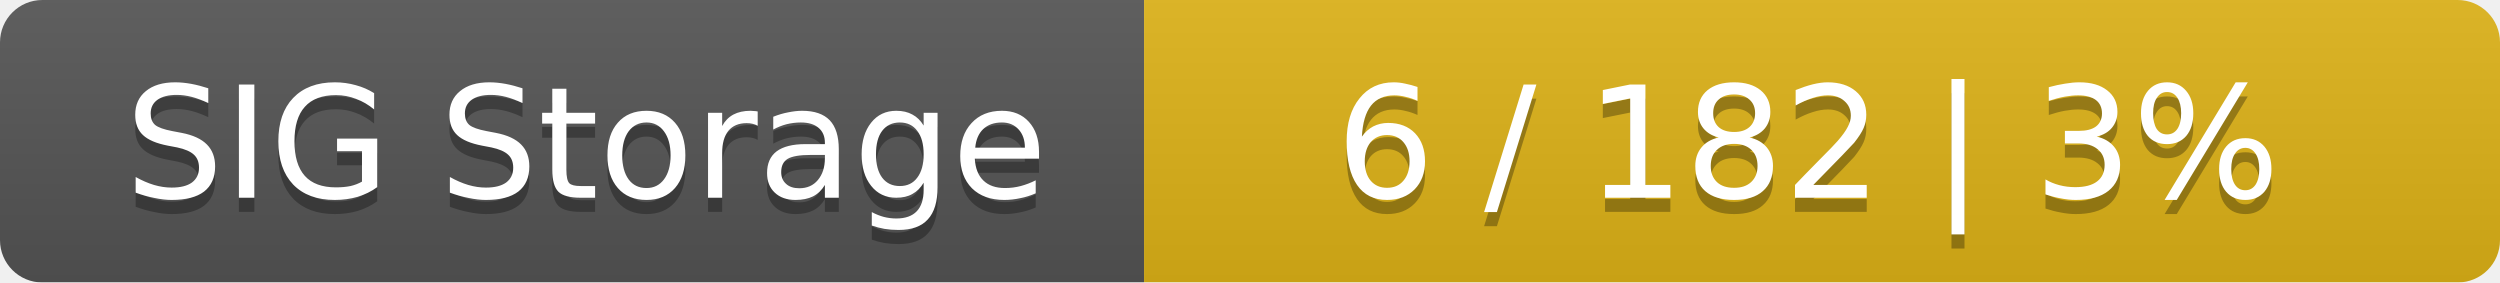
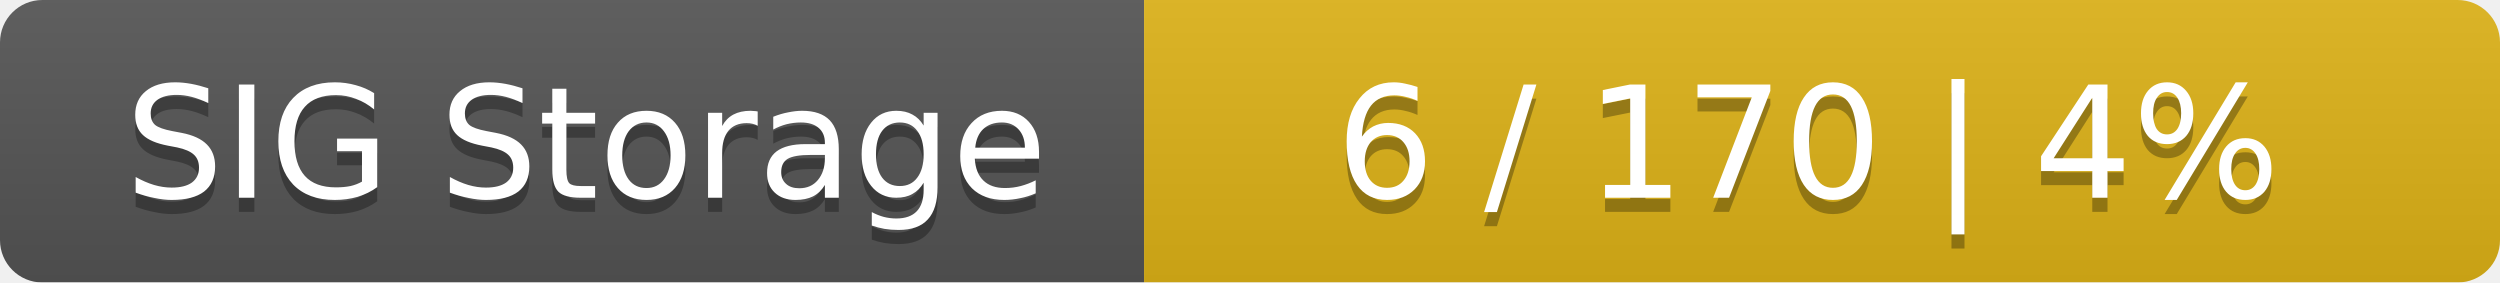
<svg xmlns="http://www.w3.org/2000/svg" width="177" height="20">
  <linearGradient id="smooth" x2="0" y2="100%">
    <stop offset="0" stop-color="#bbb" stop-opacity=".1" />
    <stop offset="1" stop-opacity=".1" />
  </linearGradient>
  <mask id="round">
    <rect width="177" height="20" rx="3" fill="#fff" />
  </mask>
  <g mask="url(#round)">
    <rect width="81" height="20" fill="#555" />
    <rect x="81" width="96" height="20" fill="#dfb317" />
    <rect width="177" height="20" fill="url(#smooth)" />
  </g>
  <g fill="#fff" text-anchor="middle" font-family="DejaVu Sans,Verdana,Geneva,sans-serif" font-size="11">
    <text x="41.5" y="15" fill="#010101" fill-opacity=".3">SIG Storage</text>
    <text x="41.5" y="14">SIG Storage</text>
-     <text x="128" y="15" fill="#010101" fill-opacity=".3">6 / 182    |    3%</text>
-     <text x="128" y="14">6 / 182    |    3%</text>
+     <text x="128" y="15" fill="#010101" fill-opacity=".3">6 / 170    |    4%</text>
+     <text x="128" y="14">6 / 170    |    4%</text>
  </g>
</svg>
